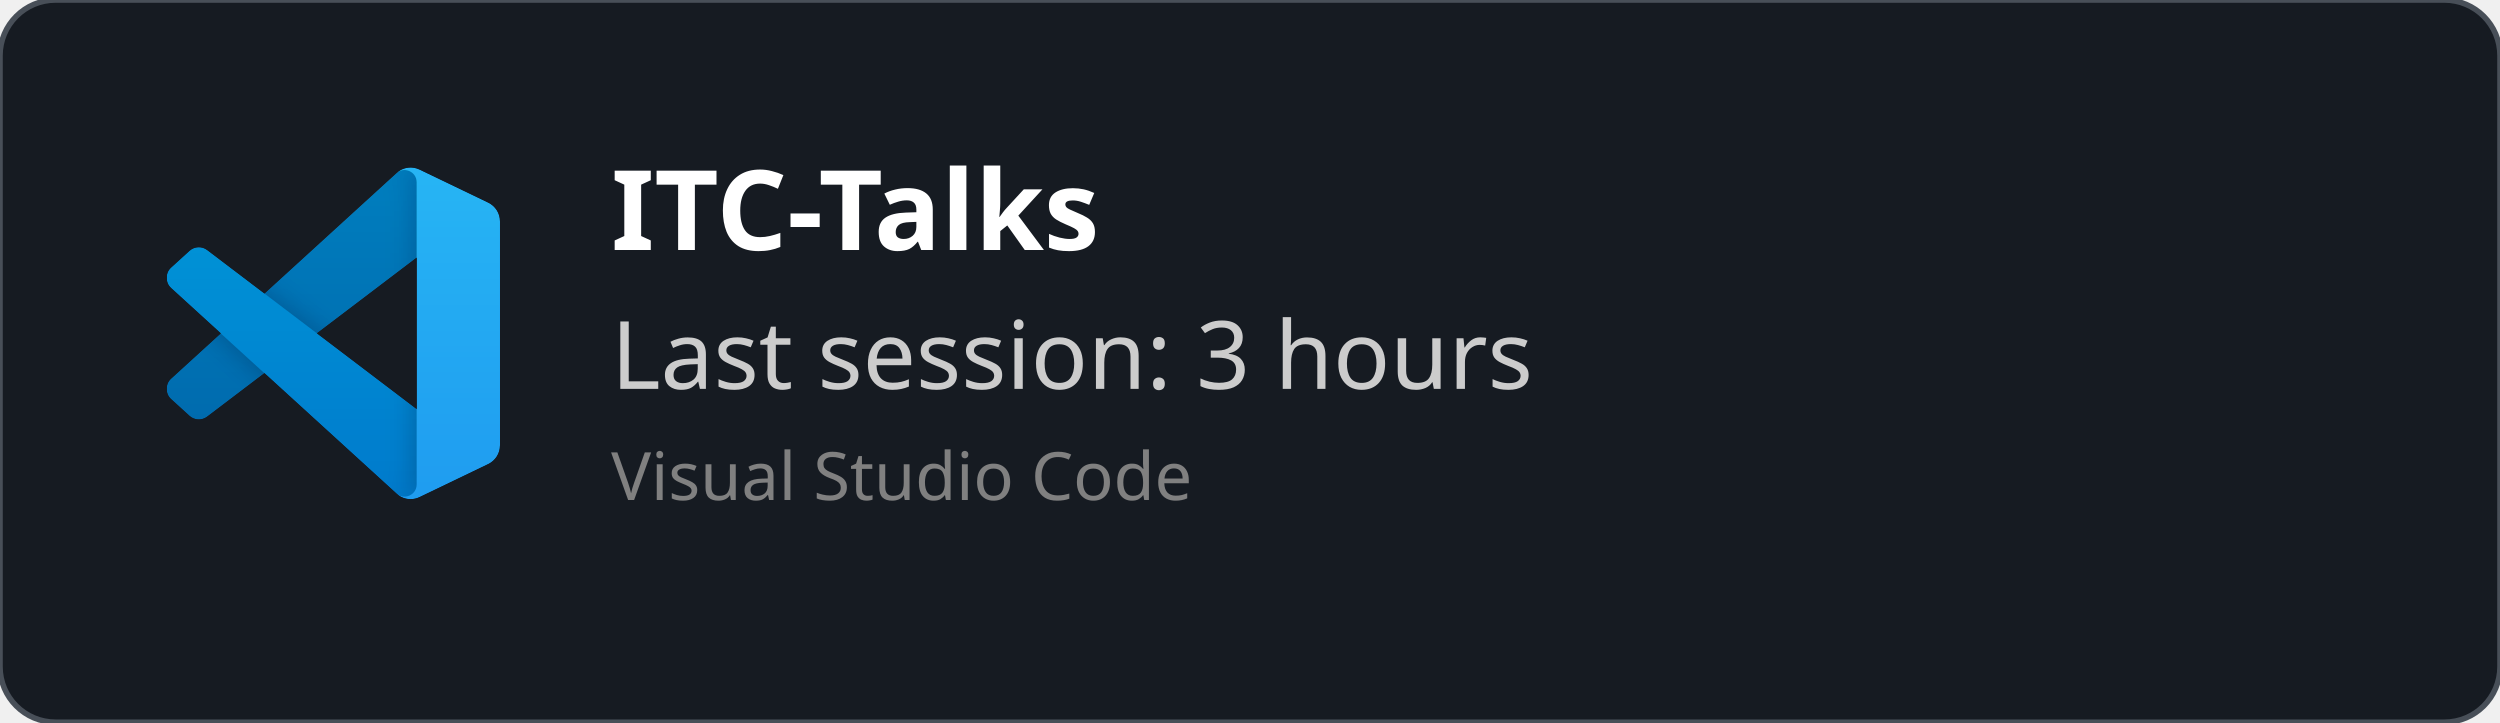
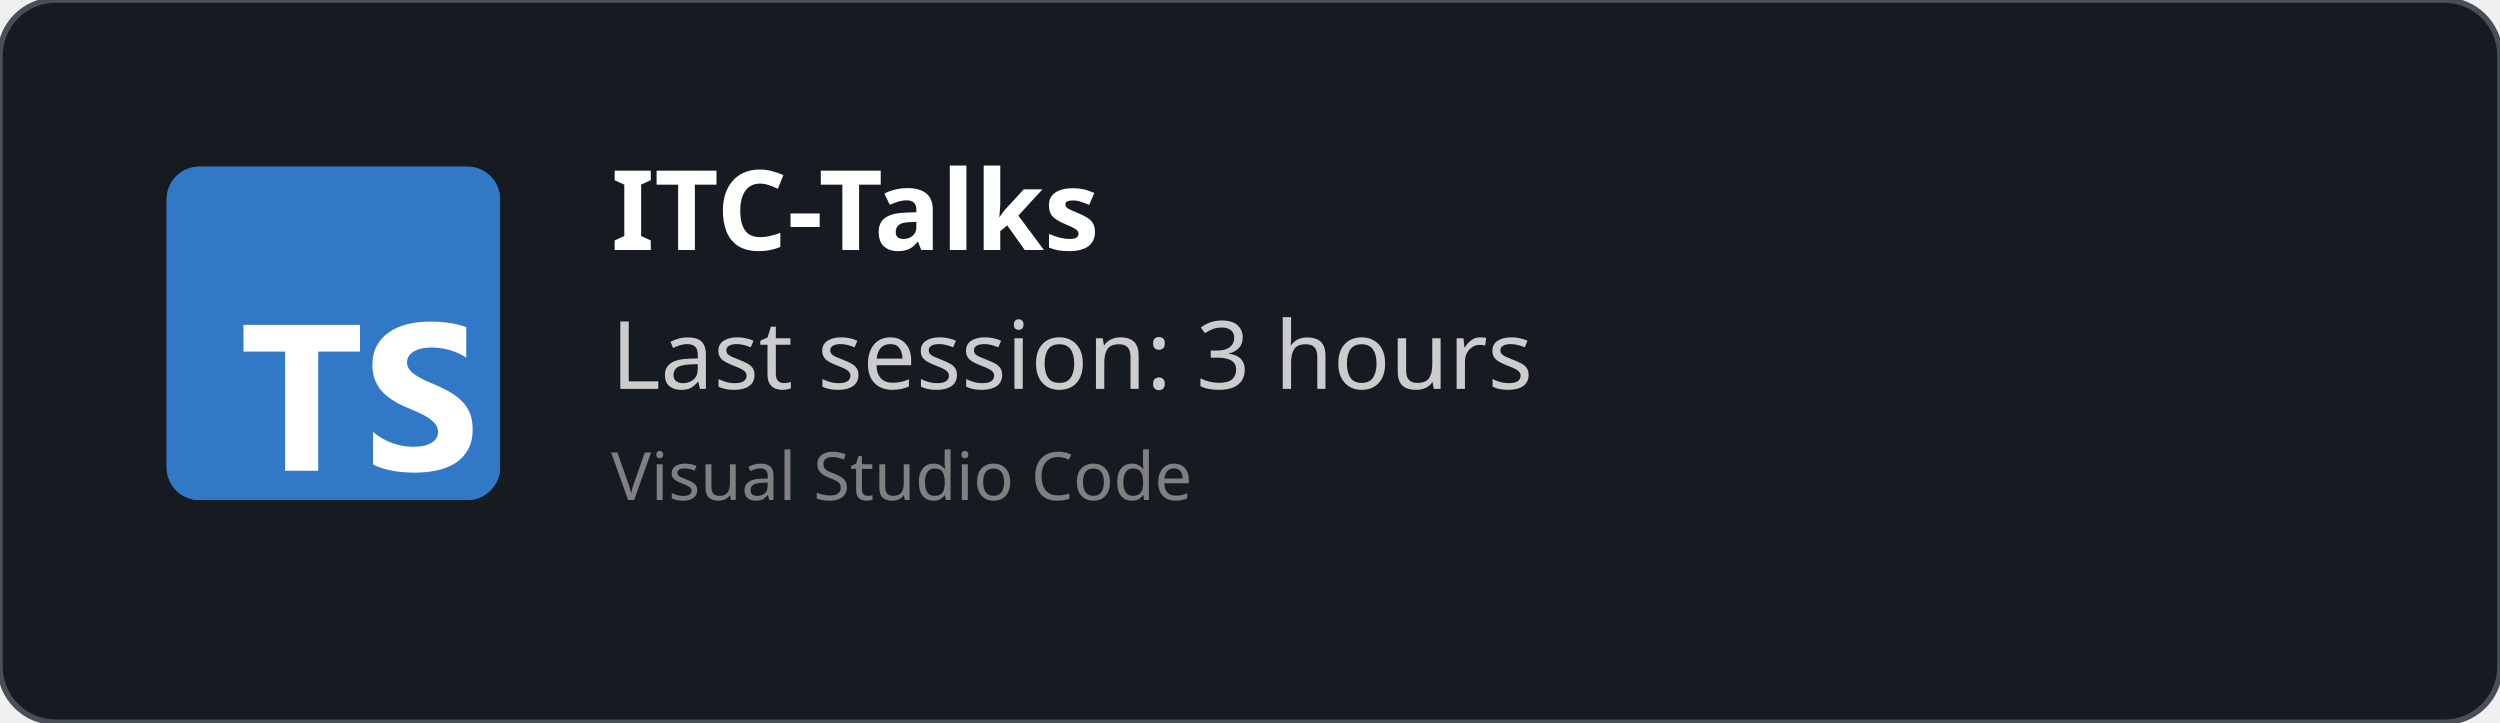
<svg xmlns="http://www.w3.org/2000/svg" width="450" height="130" viewBox="0 0 450 130" fill="none" role="img">
  <style>
    *{
        font-family: 'Segoe UI', Ubuntu, monospace
    }
    </style>
  <defs>
    <clipPath id="horizontalClip" x="20" y="20" width="500" height="200">
      <rect x="90" y="20" width="300" height="50" />
    </clipPath>
  </defs>
  <rect width="450" height="130" fill="rgba(22,27,34)" stroke="#484f58" stroke-width="1" fill-opacity="1" stroke-opacity="1" x="0" y="0" rx="10px" ry="10px">
    </rect>
-   <svg width="60" height="60" x="30" y="30" viewBox="0 0 100 100" fill="none" id="vscode">
-     <mask id="mask0" mask-type="alpha" maskUnits="userSpaceOnUse" x="0" y="0" width="100" height="100">
-       <path fill-rule="evenodd" clip-rule="evenodd" d="M70.912 99.317C72.487 99.931 74.283 99.891 75.873 99.126L96.461 89.22C98.624 88.179 100 85.989 100 83.587V16.413C100 14.011 98.624 11.822 96.461 10.781L75.873 0.874C73.786 -0.13 71.345 0.116 69.513 1.447C69.252 1.637 69.003 1.849 68.769 2.083L29.355 38.041L12.187 25.01C10.589 23.797 8.354 23.896 6.869 25.246L1.363 30.255C-0.453 31.906 -0.455 34.763 1.359 36.417L16.247 50L1.359 63.583C-0.455 65.237 -0.453 68.094 1.363 69.745L6.869 74.754C8.354 76.104 10.589 76.204 12.187 74.99L29.355 61.959L68.769 97.917C69.392 98.541 70.125 99.01 70.912 99.317ZM75.015 27.299L45.109 50L75.015 72.701V27.299Z" fill="white" />
-     </mask>
-     <g mask="url(#mask0)">
-       <path d="M96.461 10.796L75.857 0.876C73.472 -0.273 70.622 0.212 68.75 2.083L1.299 63.583C-0.516 65.237 -0.514 68.094 1.303 69.745L6.813 74.754C8.298 76.104 10.535 76.204 12.134 74.99L93.361 13.37C96.086 11.303 100 13.246 100 16.667V16.427C100 14.027 98.625 11.838 96.461 10.796Z" fill="#0065A9" />
-       <g filter="url(#filter0_d)">
-         <path d="M96.461 89.204L75.857 99.124C73.472 100.273 70.622 99.788 68.75 97.917L1.299 36.417C-0.516 34.763 -0.514 31.906 1.303 30.255L6.813 25.246C8.298 23.896 10.535 23.796 12.134 25.009L93.361 86.63C96.086 88.697 100 86.754 100 83.333V83.573C100 85.974 98.625 88.162 96.461 89.204Z" fill="#007ACC" />
-       </g>
-       <g filter="url(#filter1_d)">
-         <path d="M75.858 99.126C73.472 100.274 70.622 99.788 68.75 97.917C71.056 100.223 75 98.59 75 95.328V4.672C75 1.41 71.056 -0.223 68.75 2.083C70.622 0.211 73.472 -0.274 75.858 0.874L96.459 10.781C98.623 11.822 100 14.011 100 16.413V83.587C100 85.989 98.623 88.179 96.459 89.22L75.858 99.126Z" fill="#1F9CF0" />
-       </g>
-       <g style="mix-blend-mode:overlay" opacity="0.25">
-         <path fill-rule="evenodd" clip-rule="evenodd" d="M70.851 99.317C72.426 99.931 74.222 99.891 75.812 99.126L96.4 89.22C98.563 88.179 99.939 85.989 99.939 83.587V16.413C99.939 14.011 98.564 11.822 96.4 10.781L75.812 0.874C73.725 -0.13 71.284 0.116 69.453 1.447C69.191 1.637 68.942 1.849 68.708 2.083L29.294 38.041L12.126 25.01C10.528 23.796 8.293 23.896 6.809 25.246L1.302 30.255C-0.513 31.906 -0.515 34.763 1.298 36.417L16.186 50L1.298 63.583C-0.515 65.237 -0.513 68.094 1.302 69.745L6.809 74.754C8.293 76.104 10.528 76.204 12.126 74.99L29.294 61.959L68.708 97.917C69.332 98.54 70.064 99.01 70.851 99.317ZM74.954 27.299L45.048 50L74.954 72.701V27.299Z" fill="url(#paint0_linear)" />
-       </g>
-     </g>
-     <defs>
-       <filter id="filter0_d" x="-8.394" y="15.829" width="116.727" height="92.246" filterUnits="userSpaceOnUse" color-interpolation-filters="sRGB">
-         <feFlood flood-opacity="0" result="BackgroundImageFix" />
-         <feColorMatrix in="SourceAlpha" type="matrix" values="0 0 0 0 0 0 0 0 0 0 0 0 0 0 0 0 0 0 127 0" />
-         <feOffset />
-         <feGaussianBlur stdDeviation="4.167" />
-         <feColorMatrix type="matrix" values="0 0 0 0 0 0 0 0 0 0 0 0 0 0 0 0 0 0 0.25 0" />
-         <feBlend mode="overlay" in2="BackgroundImageFix" result="effect1_dropShadow" />
-         <feBlend mode="normal" in="SourceGraphic" in2="effect1_dropShadow" result="shape" />
-       </filter>
-       <filter id="filter1_d" x="60.417" y="-8.076" width="47.917" height="116.151" filterUnits="userSpaceOnUse" color-interpolation-filters="sRGB">
-         <feFlood flood-opacity="0" result="BackgroundImageFix" />
-         <feColorMatrix in="SourceAlpha" type="matrix" values="0 0 0 0 0 0 0 0 0 0 0 0 0 0 0 0 0 0 127 0" />
-         <feOffset />
-         <feGaussianBlur stdDeviation="4.167" />
-         <feColorMatrix type="matrix" values="0 0 0 0 0 0 0 0 0 0 0 0 0 0 0 0 0 0 0.25 0" />
-         <feBlend mode="overlay" in2="BackgroundImageFix" result="effect1_dropShadow" />
-         <feBlend mode="normal" in="SourceGraphic" in2="effect1_dropShadow" result="shape" />
-       </filter>
-       <linearGradient id="paint0_linear" x1="49.939" y1="0.258" x2="49.939" y2="99.742" gradientUnits="userSpaceOnUse">
-         <stop stop-color="white" />
-         <stop offset="1" stop-color="white" stop-opacity="0" />
-       </linearGradient>
-     </defs>
+   <svg fill="none" height="60" viewBox="0 0 512 512" width="60" x="30" y="30">
+     <rect fill="#3178c6" height="512" rx="50" width="512" />
+     <rect fill="#3178c6" height="512" rx="50" width="512" />
+     <path clip-rule="evenodd" d="m316.939 407.424v50.061c8.138 4.172 17.763 7.3 28.875 9.386s22.823 3.129 35.135 3.129c11.999 0 23.397-1.147 34.196-3.442 10.799-2.294 20.268-6.075 28.406-11.342 8.138-5.266 14.581-12.15 19.328-20.65s7.121-19.007 7.121-31.522c0-9.074-1.356-17.026-4.069-23.857s-6.625-12.906-11.738-18.225c-5.112-5.319-11.242-10.091-18.389-14.315s-15.207-8.213-24.18-11.967c-6.573-2.712-12.468-5.345-17.685-7.9-5.217-2.556-9.651-5.163-13.303-7.822-3.652-2.66-6.469-5.476-8.451-8.448-1.982-2.973-2.974-6.336-2.974-10.091 0-3.441.887-6.544 2.661-9.308s4.278-5.136 7.512-7.118c3.235-1.981 7.199-3.52 11.894-4.615 4.696-1.095 9.912-1.642 15.651-1.642 4.173 0 8.581.313 13.224.938 4.643.626 9.312 1.591 14.008 2.894 4.695 1.304 9.259 2.947 13.694 4.928 4.434 1.982 8.529 4.276 12.285 6.884v-46.776c-7.616-2.92-15.937-5.084-24.962-6.492s-19.381-2.112-31.066-2.112c-11.895 0-23.163 1.278-33.805 3.833s-20.006 6.544-28.093 11.967c-8.086 5.424-14.476 12.333-19.171 20.729-4.695 8.395-7.043 18.433-7.043 30.114 0 14.914 4.304 27.638 12.912 38.172 8.607 10.533 21.675 19.45 39.204 26.751 6.886 2.816 13.303 5.579 19.25 8.291s11.086 5.528 15.415 8.448c4.33 2.92 7.747 6.101 10.252 9.543 2.504 3.441 3.756 7.352 3.756 11.733 0 3.233-.783 6.231-2.348 8.995s-3.939 5.162-7.121 7.196-7.147 3.624-11.894 4.771c-4.748 1.148-10.303 1.721-16.668 1.721-10.851 0-21.597-1.903-32.24-5.71-10.642-3.806-20.502-9.516-29.579-17.13zm-84.159-123.342h64.22v-41.082h-179v41.082h63.906v182.918h50.874z" fill="#fff" fill-rule="evenodd" />
  </svg>
  <text x="110" y="45" font-size="20" clip-path="url(#horizontalClip)" font-weight="bold" font-family="Ubuntu" fill="white">
    ITC-Talks
    </text>
  <text x="110" y="70" font-size="17px" font-family="Ubuntu" fill="#ccc">
    Last session: 3 hours
    </text>
  <text x="110" y="90" font-size="12px" font-family="Ubuntu" fill="grey">
    Visual Studio Code
    </text>
</svg>
